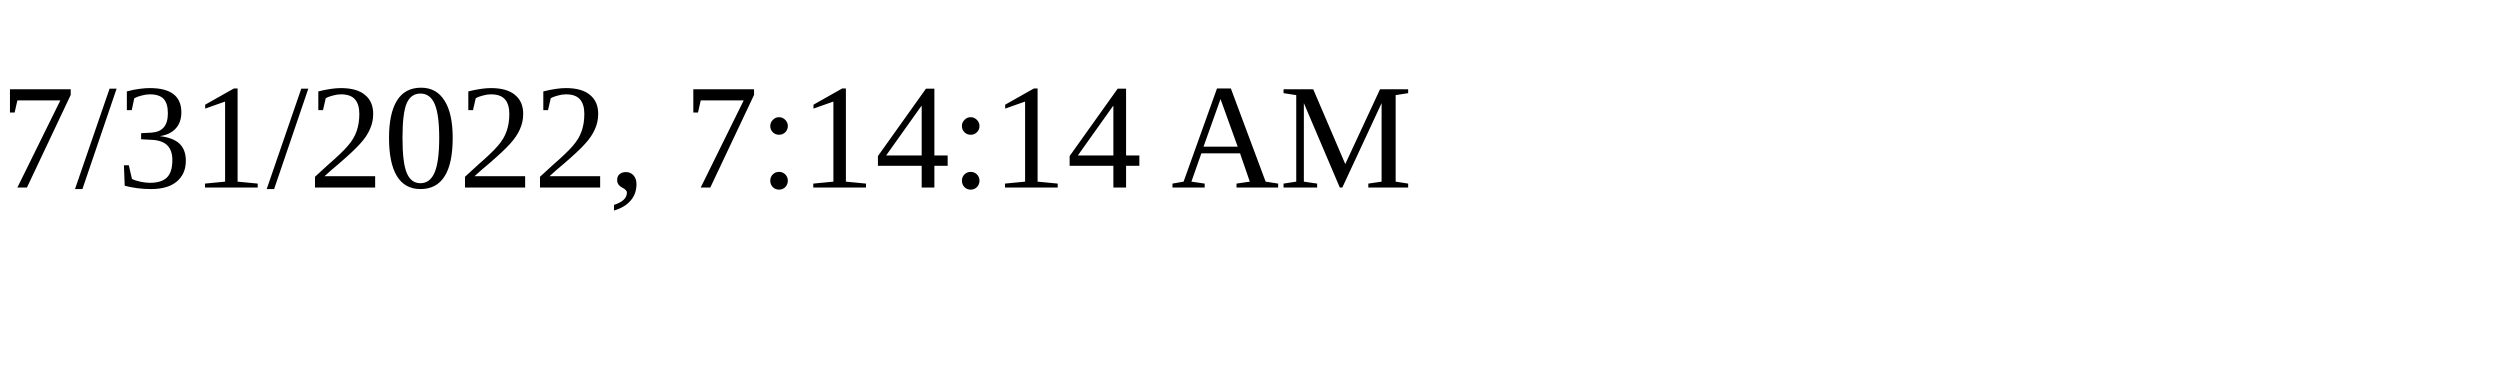
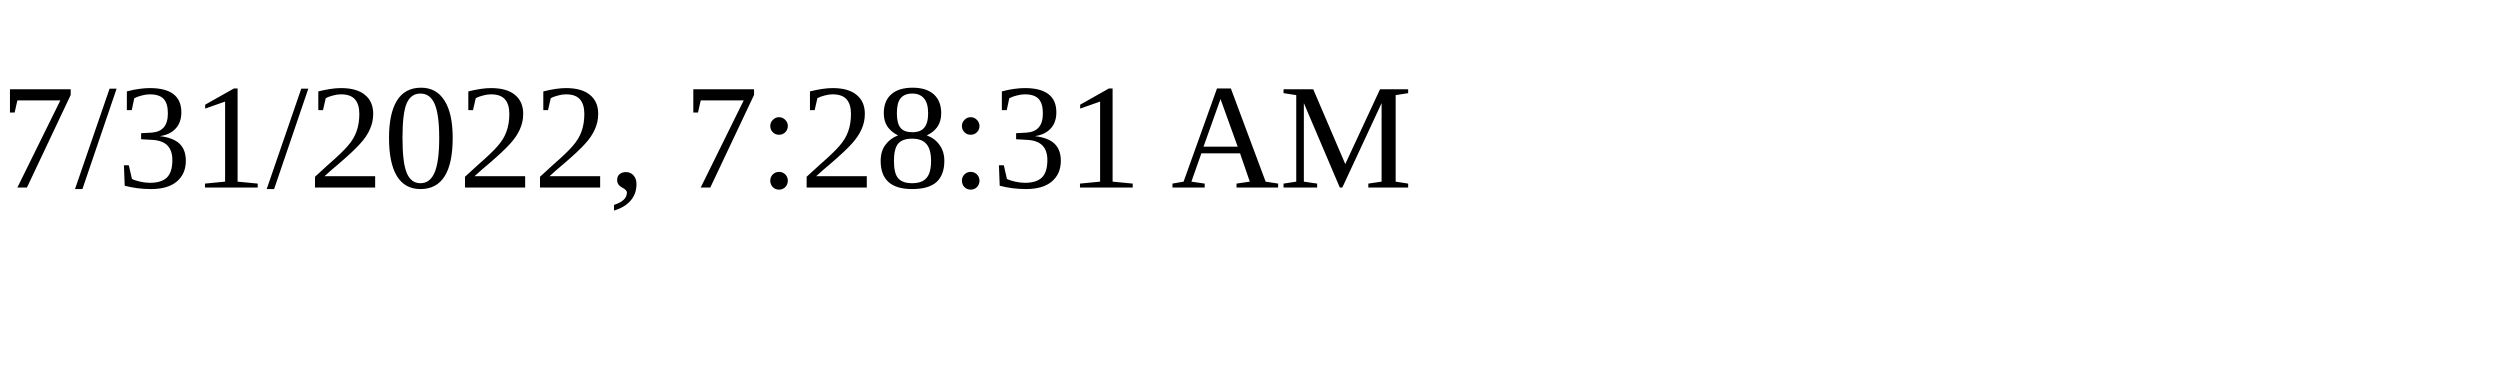
<svg xmlns="http://www.w3.org/2000/svg" height="30" width="200">
-   <text x="0" y="15">7/31/2022, 7:14:14 AM</text>
+   <text x="0" y="15">7/31/2022, 7:28:31 AM</text>
</svg>
